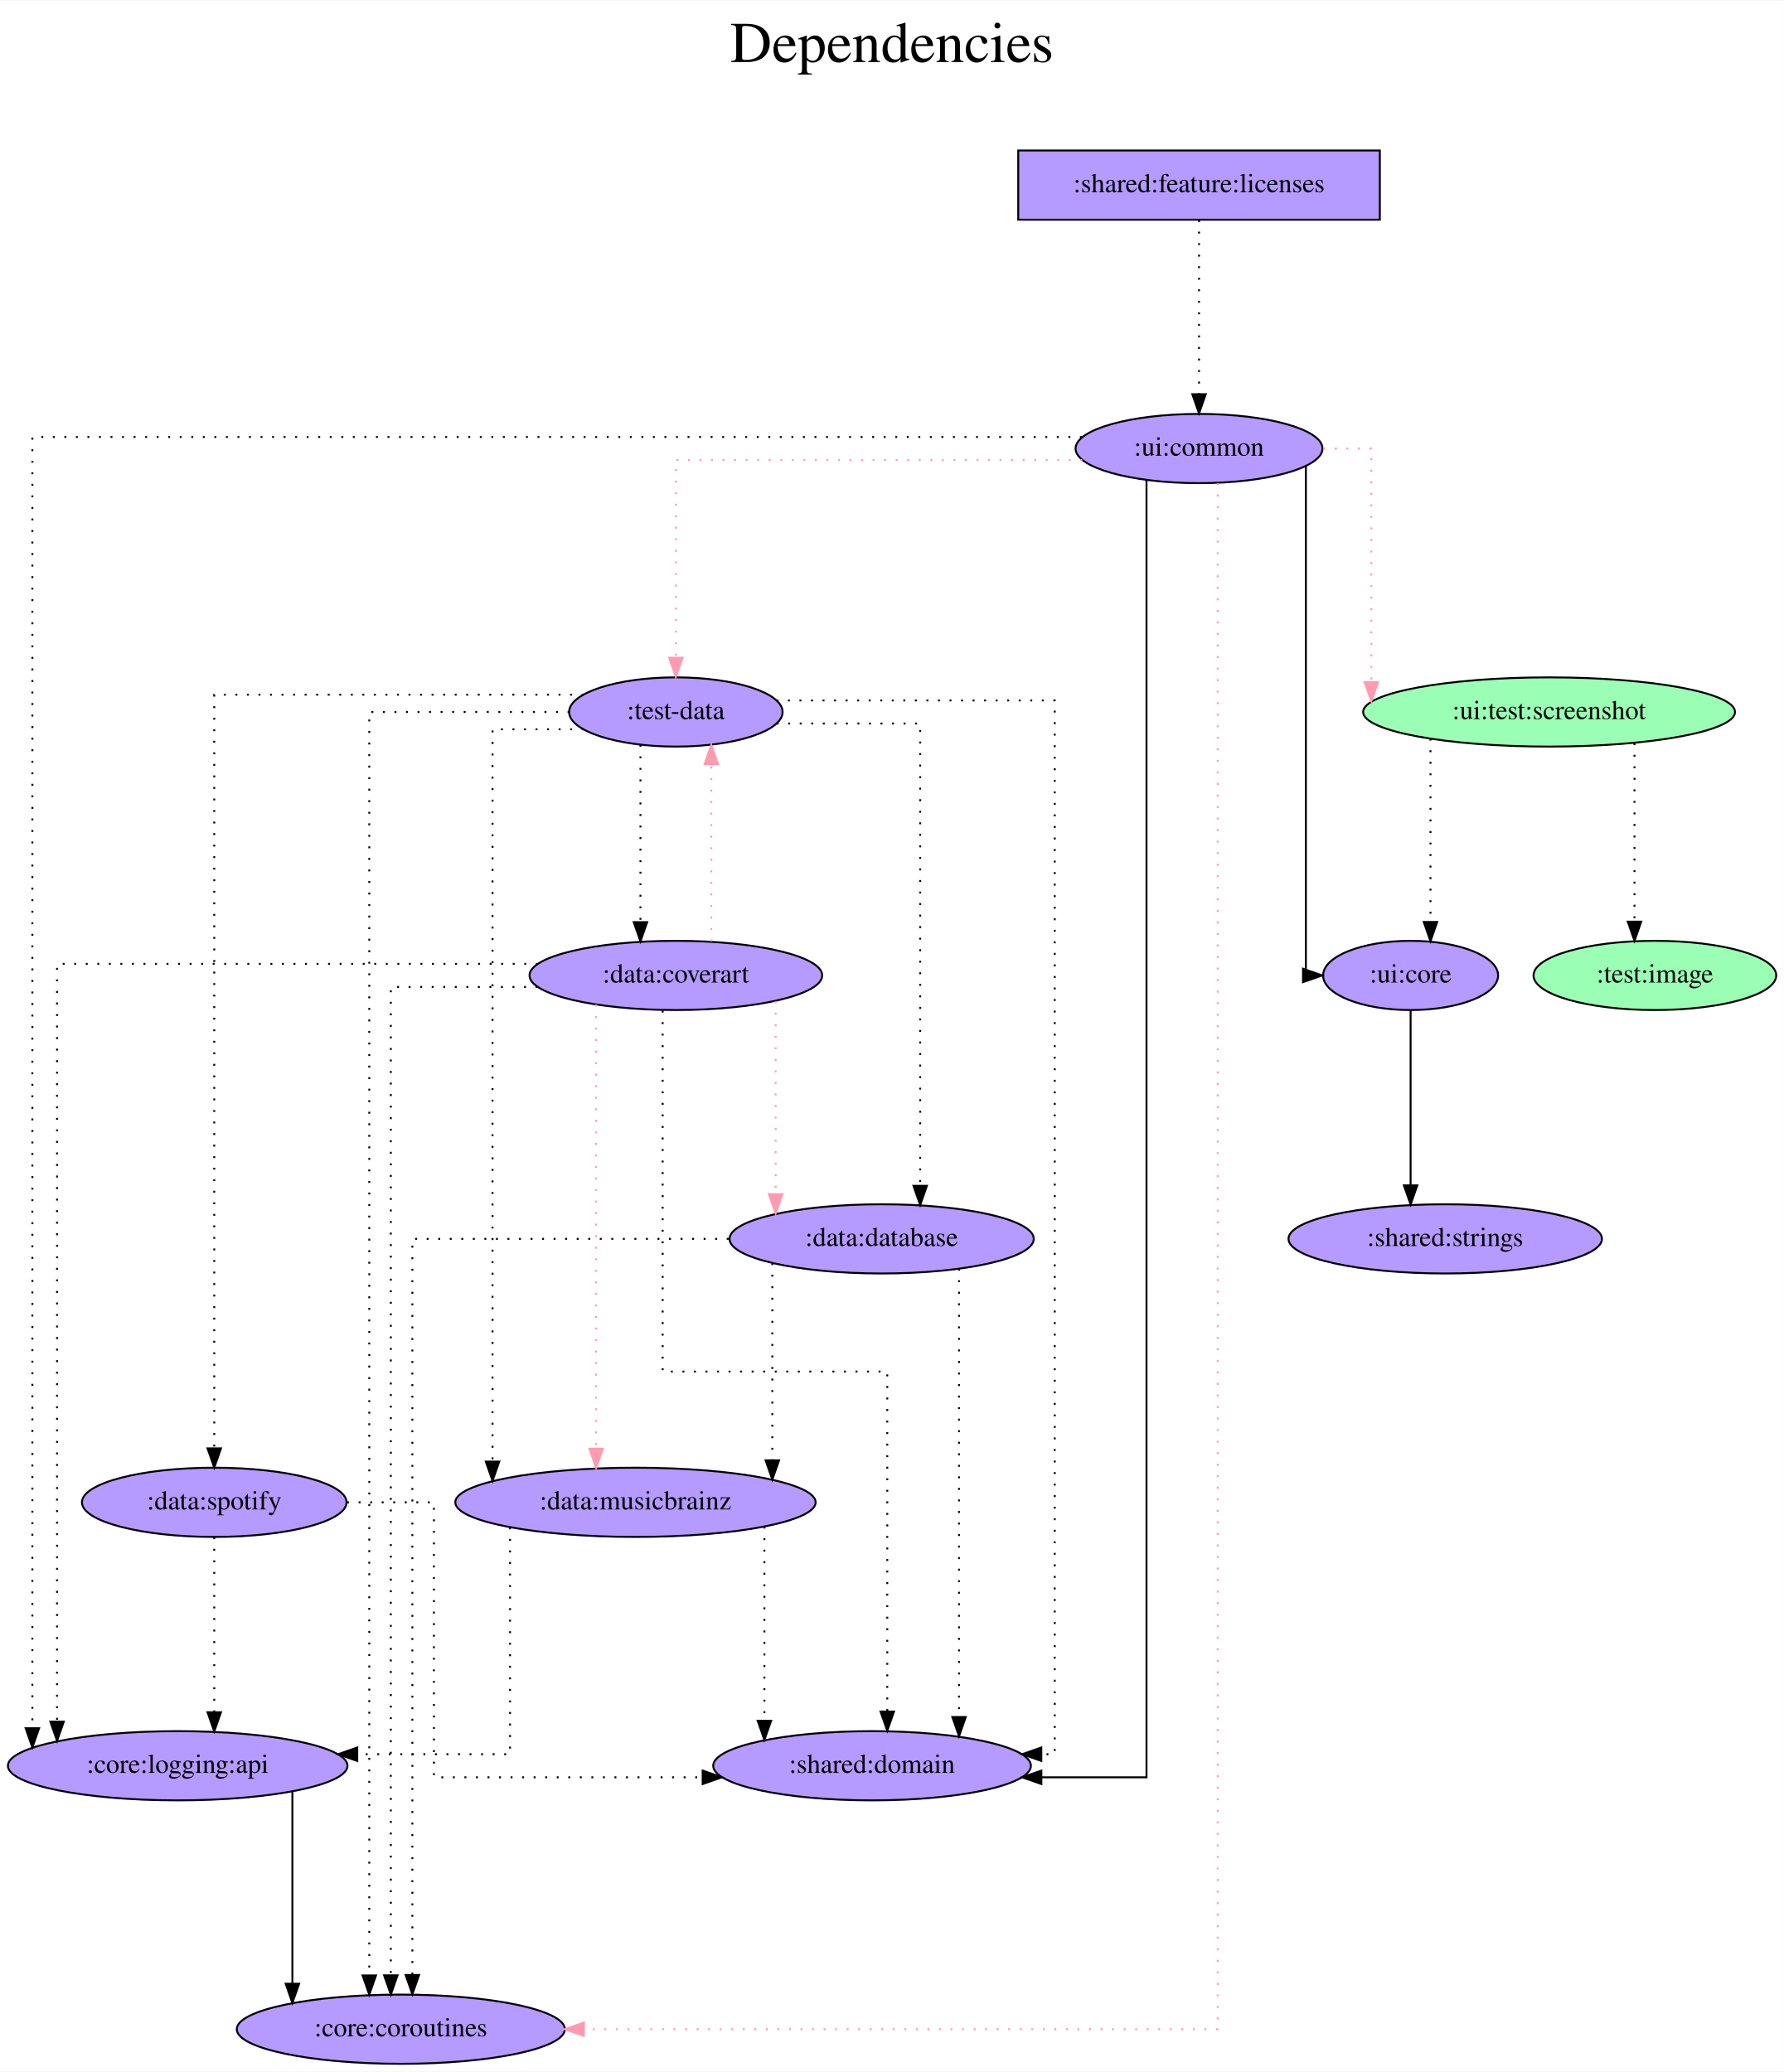
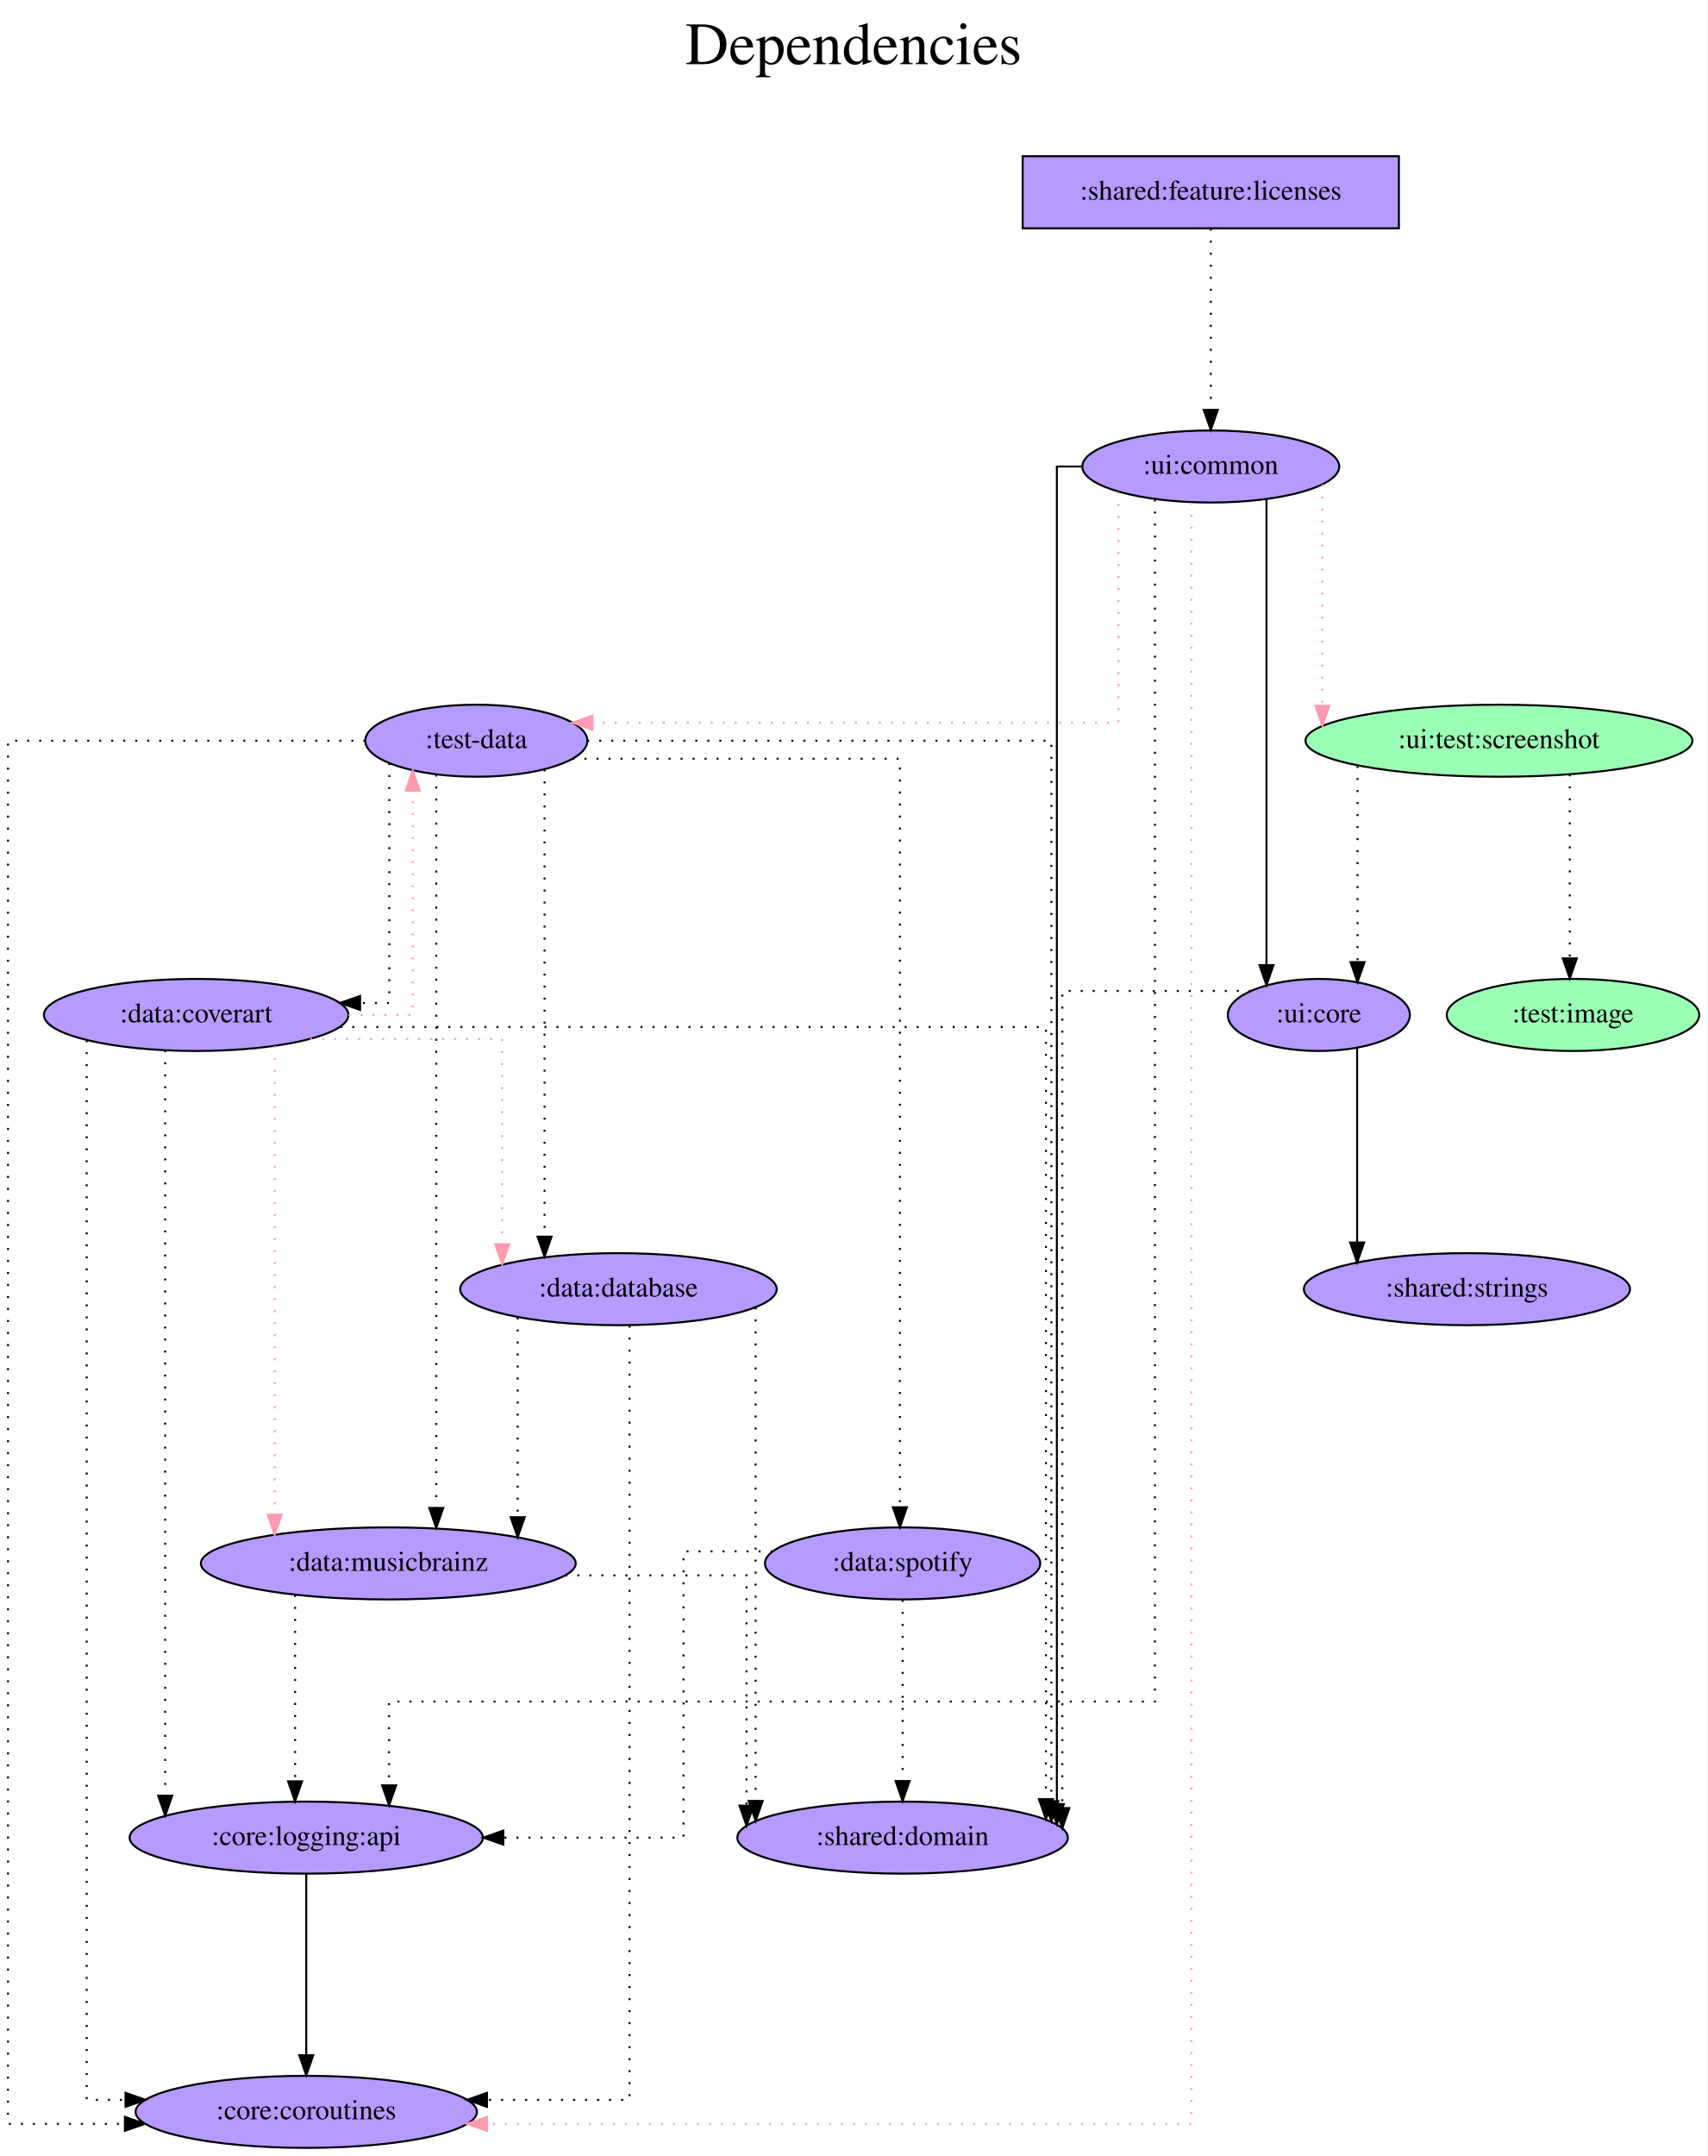
- <svg xmlns="http://www.w3.org/2000/svg" width="927pt" height="1077pt" viewBox="0.00 0.00 927.44 1077.00">
+ <svg xmlns="http://www.w3.org/2000/svg" width="853pt" height="1077pt" viewBox="0.00 0.00 853.09 1077.00">
  <g id="graph0" class="graph" transform="scale(1 1) rotate(0) translate(4 1073)">
-     <polygon fill="white" stroke="transparent" points="-4,4 -4,-1073 923.44,-1073 923.44,4 -4,4" />
-     <text text-anchor="middle" x="459.72" y="-1041" font-family="Times,serif" font-size="30.00">Dependencies</text>
-     <text text-anchor="middle" x="459.72" y="-1008" font-family="Times,serif" font-size="30.00"> </text>
+     <polygon fill="white" stroke="transparent" points="-4,4 -4,-1073 849.09,-1073 849.09,4 -4,4" />
+     <text text-anchor="middle" x="422.54" y="-1041" font-family="Times,serif" font-size="30.00">Dependencies</text>
+     <text text-anchor="middle" x="422.54" y="-1008" font-family="Times,serif" font-size="30.00"> </text>
    <g id="node1" class="node">
-       <polygon fill="#b59aff" stroke="black" points="713.39,-995 525.39,-995 525.39,-959 713.39,-959 713.39,-995" />
-       <text text-anchor="middle" x="619.39" y="-973.3" font-family="Times,serif" font-size="14.00">:shared:feature:licenses</text>
+       <polygon fill="#b59aff" stroke="black" points="695.04,-995 507.04,-995 507.04,-959 695.04,-959 695.04,-995" />
+       <text text-anchor="middle" x="601.04" y="-973.3" font-family="Times,serif" font-size="14.00">:shared:feature:licenses</text>
    </g>
    <g id="node2" class="node">
-       <ellipse fill="#b59aff" stroke="black" cx="619.39" cy="-840" rx="64.19" ry="18" />
-       <text text-anchor="middle" x="619.39" y="-836.3" font-family="Times,serif" font-size="14.00">:ui:common</text>
+       <ellipse fill="#b59aff" stroke="black" cx="601.04" cy="-840" rx="64.19" ry="18" />
+       <text text-anchor="middle" x="601.04" y="-836.3" font-family="Times,serif" font-size="14.00">:ui:common</text>
    </g>
    <g id="edge1" class="edge">
-       <path fill="none" stroke="black" stroke-dasharray="1,5" d="M619.39,-958.81C619.39,-958.81 619.39,-868.27 619.39,-868.27" />
-       <polygon fill="black" stroke="black" points="622.89,-868.27 619.39,-858.27 615.89,-868.27 622.89,-868.27" />
+       <path fill="none" stroke="black" stroke-dasharray="1,5" d="M601.04,-958.81C601.04,-958.81 601.04,-868.27 601.04,-868.27" />
+       <polygon fill="black" stroke="black" points="604.54,-868.27 601.04,-858.27 597.54,-868.27 604.54,-868.27" />
    </g>
    <g id="node3" class="node">
-       <ellipse fill="#b59aff" stroke="black" cx="347.39" cy="-703" rx="55.49" ry="18" />
-       <text text-anchor="middle" x="347.39" y="-699.3" font-family="Times,serif" font-size="14.00">:test-data</text>
+       <ellipse fill="#b59aff" stroke="black" cx="234.04" cy="-703" rx="55.49" ry="18" />
+       <text text-anchor="middle" x="234.04" y="-699.3" font-family="Times,serif" font-size="14.00">:test-data</text>
    </g>
    <g id="edge2" class="edge">
-       <path fill="none" stroke="#ff9ab1" stroke-dasharray="1,5" d="M558.69,-834C478.52,-834 347.39,-834 347.39,-834 347.39,-834 347.39,-731.21 347.39,-731.21" />
-       <polygon fill="#ff9ab1" stroke="#ff9ab1" points="350.89,-731.21 347.39,-721.21 343.89,-731.22 350.89,-731.21" />
+       <path fill="none" stroke="#ff9ab1" stroke-dasharray="1,5" d="M554.91,-827.26C554.91,-794.88 554.91,-712 554.91,-712 554.91,-712 292.08,-712 292.08,-712" />
+       <polygon fill="#ff9ab1" stroke="#ff9ab1" points="292.08,-708.5 282.08,-712 292.08,-715.5 292.08,-708.5" />
    </g>
    <g id="node4" class="node">
-       <ellipse fill="#9affb5" stroke="black" cx="801.39" cy="-703" rx="96.68" ry="18" />
-       <text text-anchor="middle" x="801.39" y="-699.3" font-family="Times,serif" font-size="14.00">:ui:test:screenshot</text>
+       <ellipse fill="#9affb5" stroke="black" cx="745.04" cy="-703" rx="96.68" ry="18" />
+       <text text-anchor="middle" x="745.04" y="-699.3" font-family="Times,serif" font-size="14.00">:ui:test:screenshot</text>
    </g>
    <g id="edge3" class="edge">
-       <path fill="none" stroke="#ff9ab1" stroke-dasharray="1,5" d="M684.02,-840C698.14,-840 708.97,-840 708.97,-840 708.97,-840 708.97,-718.54 708.97,-718.54" />
-       <polygon fill="#ff9ab1" stroke="#ff9ab1" points="712.47,-718.54 708.97,-708.54 705.47,-718.54 712.47,-718.54" />
+       <path fill="none" stroke="#ff9ab1" stroke-dasharray="1,5" d="M656.79,-831.01C656.79,-831.01 656.79,-720.48 656.79,-720.48" />
+       <polygon fill="#ff9ab1" stroke="#ff9ab1" points="660.29,-720.48 656.79,-710.48 653.29,-720.48 660.29,-720.48" />
    </g>
    <g id="node5" class="node">
-       <ellipse fill="#b59aff" stroke="black" cx="204.39" cy="-18" rx="85.29" ry="18" />
-       <text text-anchor="middle" x="204.39" y="-14.3" font-family="Times,serif" font-size="14.00">:core:coroutines</text>
+       <ellipse fill="#b59aff" stroke="black" cx="149.04" cy="-18" rx="85.29" ry="18" />
+       <text text-anchor="middle" x="149.04" y="-14.3" font-family="Times,serif" font-size="14.00">:core:coroutines</text>
    </g>
    <g id="edge4" class="edge">
-       <path fill="none" stroke="#ff9ab1" stroke-dasharray="1,5" d="M629.12,-822.07C629.12,-701.86 629.12,-18 629.12,-18 629.12,-18 299.58,-18 299.58,-18" />
-       <polygon fill="#ff9ab1" stroke="#ff9ab1" points="299.58,-14.5 289.58,-18 299.58,-21.5 299.58,-14.5" />
+       <path fill="none" stroke="#ff9ab1" stroke-dasharray="1,5" d="M591.34,-821.94C591.34,-700.85 591.34,-12 591.34,-12 591.34,-12 239.4,-12 239.4,-12" />
+       <polygon fill="#ff9ab1" stroke="#ff9ab1" points="239.4,-8.5 229.4,-12 239.4,-15.5 239.4,-8.5" />
    </g>
    <g id="node6" class="node">
-       <ellipse fill="#b59aff" stroke="black" cx="449.39" cy="-155" rx="82.59" ry="18" />
-       <text text-anchor="middle" x="449.39" y="-151.3" font-family="Times,serif" font-size="14.00">:shared:domain</text>
+       <ellipse fill="#b59aff" stroke="black" cx="447.04" cy="-155" rx="82.59" ry="18" />
+       <text text-anchor="middle" x="447.04" y="-151.3" font-family="Times,serif" font-size="14.00">:shared:domain</text>
    </g>
    <g id="edge5" class="edge">
-       <path fill="none" stroke="black" d="M592.08,-823.6C592.08,-718.96 592.08,-149 592.08,-149 592.08,-149 537.42,-149 537.42,-149" />
-       <polygon fill="black" stroke="black" points="537.42,-145.5 527.42,-149 537.42,-152.5 537.42,-145.5" />
+       <path fill="none" stroke="black" d="M536.48,-840C529.09,-840 524.13,-840 524.13,-840 524.13,-840 524.13,-171.78 524.13,-171.78" />
+       <polygon fill="black" stroke="black" points="527.63,-171.78 524.13,-161.78 520.63,-171.78 527.63,-171.78" />
    </g>
    <g id="node7" class="node">
-       <ellipse fill="#b59aff" stroke="black" cx="729.39" cy="-566" rx="45.49" ry="18" />
-       <text text-anchor="middle" x="729.39" y="-562.3" font-family="Times,serif" font-size="14.00">:ui:core</text>
+       <ellipse fill="#b59aff" stroke="black" cx="655.04" cy="-566" rx="45.49" ry="18" />
+       <text text-anchor="middle" x="655.04" y="-562.3" font-family="Times,serif" font-size="14.00">:ui:core</text>
    </g>
    <g id="edge6" class="edge">
-       <path fill="none" stroke="black" d="M674.94,-830.88C674.94,-783.34 674.94,-566 674.94,-566 674.94,-566 675.79,-566 675.79,-566" />
-       <polygon fill="black" stroke="black" points="673.45,-569.5 683.45,-566 673.45,-562.5 673.45,-569.5" />
+       <path fill="none" stroke="black" d="M628.87,-823.68C628.87,-823.68 628.87,-590.88 628.87,-590.88" />
+       <polygon fill="black" stroke="black" points="632.37,-590.88 628.87,-580.88 625.37,-590.88 632.37,-590.88" />
    </g>
    <g id="node8" class="node">
-       <ellipse fill="#b59aff" stroke="black" cx="88.39" cy="-155" rx="88.28" ry="18" />
-       <text text-anchor="middle" x="88.39" y="-151.3" font-family="Times,serif" font-size="14.00">:core:logging:api</text>
+       <ellipse fill="#b59aff" stroke="black" cx="149.04" cy="-155" rx="88.28" ry="18" />
+       <text text-anchor="middle" x="149.04" y="-151.3" font-family="Times,serif" font-size="14.00">:core:logging:api</text>
    </g>
    <g id="edge7" class="edge">
-       <path fill="none" stroke="black" stroke-dasharray="1,5" d="M558.46,-846C404.64,-846 12.83,-846 12.83,-846 12.83,-846 12.83,-174.51 12.83,-174.51" />
-       <polygon fill="black" stroke="black" points="16.33,-174.51 12.83,-164.51 9.33,-174.51 16.33,-174.51" />
+       <path fill="none" stroke="black" stroke-dasharray="1,5" d="M573.12,-823.5C573.12,-725.38 573.12,-223 573.12,-223 573.12,-223 190.44,-223 190.44,-223 190.44,-223 190.44,-181.12 190.44,-181.12" />
+       <polygon fill="black" stroke="black" points="193.94,-181.12 190.44,-171.12 186.94,-181.12 193.94,-181.12" />
    </g>
    <g id="edge9" class="edge">
-       <path fill="none" stroke="black" stroke-dasharray="1,5" d="M292.09,-703C246.05,-703 187.99,-703 187.99,-703 187.99,-703 187.99,-45.97 187.99,-45.97" />
-       <polygon fill="black" stroke="black" points="191.49,-45.97 187.99,-35.97 184.49,-45.97 191.49,-45.97" />
+       <path fill="none" stroke="black" stroke-dasharray="1,5" d="M178.58,-703C109.37,-703 0,-703 0,-703 0,-703 0,-12 0,-12 0,-12 58.41,-12 58.41,-12" />
+       <polygon fill="black" stroke="black" points="58.41,-15.5 68.41,-12 58.41,-8.5 58.41,-15.5" />
    </g>
    <g id="edge8" class="edge">
-       <path fill="none" stroke="black" stroke-dasharray="1,5" d="M399.66,-709C458.02,-709 544.37,-709 544.37,-709 544.37,-709 544.37,-161 544.37,-161 544.37,-161 537.39,-161 537.39,-161" />
-       <polygon fill="black" stroke="black" points="537.39,-157.5 527.39,-161 537.39,-164.5 537.39,-157.5" />
+       <path fill="none" stroke="black" stroke-dasharray="1,5" d="M289.45,-703C372.95,-703 521.4,-703 521.4,-703 521.4,-703 521.4,-173.17 521.4,-173.17" />
+       <polygon fill="black" stroke="black" points="524.9,-173.17 521.4,-163.17 517.9,-173.17 524.9,-173.17" />
    </g>
    <g id="node9" class="node">
-       <ellipse fill="#b59aff" stroke="black" cx="454.39" cy="-429" rx="79.09" ry="18" />
-       <text text-anchor="middle" x="454.39" y="-425.3" font-family="Times,serif" font-size="14.00">:data:database</text>
+       <ellipse fill="#b59aff" stroke="black" cx="305.04" cy="-429" rx="79.09" ry="18" />
+       <text text-anchor="middle" x="305.04" y="-425.3" font-family="Times,serif" font-size="14.00">:data:database</text>
    </g>
    <g id="edge10" class="edge">
-       <path fill="none" stroke="black" stroke-dasharray="1,5" d="M399.79,-697C434.78,-697 474.41,-697 474.41,-697 474.41,-697 474.41,-456.58 474.41,-456.58" />
-       <polygon fill="black" stroke="black" points="477.91,-456.58 474.41,-446.58 470.91,-456.58 477.91,-456.58" />
+       <path fill="none" stroke="black" stroke-dasharray="1,5" d="M268.11,-688.65C268.11,-688.65 268.11,-455.24 268.11,-455.24" />
+       <polygon fill="black" stroke="black" points="271.61,-455.24 268.11,-445.24 264.61,-455.24 271.61,-455.24" />
    </g>
    <g id="node10" class="node">
-       <ellipse fill="#b59aff" stroke="black" cx="326.39" cy="-292" rx="93.68" ry="18" />
-       <text text-anchor="middle" x="326.39" y="-288.3" font-family="Times,serif" font-size="14.00">:data:musicbrainz</text>
+       <ellipse fill="#b59aff" stroke="black" cx="190.04" cy="-292" rx="93.68" ry="18" />
+       <text text-anchor="middle" x="190.04" y="-288.3" font-family="Times,serif" font-size="14.00">:data:musicbrainz</text>
    </g>
    <g id="edge11" class="edge">
-       <path fill="none" stroke="black" stroke-dasharray="1,5" d="M299.45,-694C275.72,-694 252.07,-694 252.07,-694 252.07,-694 252.07,-313.17 252.07,-313.17" />
-       <polygon fill="black" stroke="black" points="255.57,-313.17 252.07,-303.17 248.57,-313.17 255.57,-313.17" />
+       <path fill="none" stroke="black" stroke-dasharray="1,5" d="M214.01,-686.12C214.01,-686.12 214.01,-319.71 214.01,-319.71" />
+       <polygon fill="black" stroke="black" points="217.51,-319.71 214.01,-309.71 210.51,-319.71 217.51,-319.71" />
    </g>
    <g id="node11" class="node">
-       <ellipse fill="#b59aff" stroke="black" cx="347.39" cy="-566" rx="76.09" ry="18" />
-       <text text-anchor="middle" x="347.39" y="-562.3" font-family="Times,serif" font-size="14.00">:data:coverart</text>
+       <ellipse fill="#b59aff" stroke="black" cx="94.04" cy="-566" rx="76.09" ry="18" />
+       <text text-anchor="middle" x="94.04" y="-562.3" font-family="Times,serif" font-size="14.00">:data:coverart</text>
    </g>
    <g id="edge12" class="edge">
-       <path fill="none" stroke="black" stroke-dasharray="1,5" d="M328.98,-685.93C328.98,-685.93 328.98,-593.72 328.98,-593.72" />
-       <polygon fill="black" stroke="black" points="332.48,-593.72 328.98,-583.72 325.48,-593.72 332.48,-593.72" />
+       <path fill="none" stroke="black" stroke-dasharray="1,5" d="M190.54,-691.83C190.54,-660.15 190.54,-572 190.54,-572 190.54,-572 175.94,-572 175.94,-572" />
+       <polygon fill="black" stroke="black" points="175.94,-568.5 165.94,-572 175.94,-575.5 175.94,-568.5" />
    </g>
    <g id="node12" class="node">
-       <ellipse fill="#b59aff" stroke="black" cx="107.39" cy="-292" rx="68.79" ry="18" />
-       <text text-anchor="middle" x="107.39" y="-288.3" font-family="Times,serif" font-size="14.00">:data:spotify</text>
+       <ellipse fill="#b59aff" stroke="black" cx="447.04" cy="-292" rx="68.79" ry="18" />
+       <text text-anchor="middle" x="447.04" y="-288.3" font-family="Times,serif" font-size="14.00">:data:spotify</text>
    </g>
    <g id="edge13" class="edge">
-       <path fill="none" stroke="black" stroke-dasharray="1,5" d="M299.4,-712C229.36,-712 107.39,-712 107.39,-712 107.39,-712 107.39,-320.05 107.39,-320.05" />
-       <polygon fill="black" stroke="black" points="110.89,-320.05 107.39,-310.05 103.89,-320.05 110.89,-320.05" />
+       <path fill="none" stroke="black" stroke-dasharray="1,5" d="M282.07,-694C344.51,-694 445.69,-694 445.69,-694 445.69,-694 445.69,-320.05 445.69,-320.05" />
+       <polygon fill="black" stroke="black" points="449.19,-320.05 445.69,-310.05 442.19,-320.05 449.19,-320.05" />
    </g>
    <g id="edge14" class="edge">
-       <path fill="none" stroke="black" stroke-dasharray="1,5" d="M739.72,-689.11C739.72,-689.11 739.72,-593.8 739.72,-593.8" />
-       <polygon fill="black" stroke="black" points="743.22,-593.8 739.72,-583.8 736.22,-593.8 743.22,-593.8" />
+       <path fill="none" stroke="black" stroke-dasharray="1,5" d="M674.37,-690.36C674.37,-690.36 674.37,-592.39 674.37,-592.39" />
+       <polygon fill="black" stroke="black" points="677.87,-592.39 674.37,-582.39 670.87,-592.39 677.87,-592.39" />
    </g>
    <g id="node13" class="node">
-       <ellipse fill="#9affb5" stroke="black" cx="856.39" cy="-566" rx="63.09" ry="18" />
-       <text text-anchor="middle" x="856.39" y="-562.3" font-family="Times,serif" font-size="14.00">:test:image</text>
+       <ellipse fill="#9affb5" stroke="black" cx="782.04" cy="-566" rx="63.09" ry="18" />
+       <text text-anchor="middle" x="782.04" y="-562.3" font-family="Times,serif" font-size="14.00">:test:image</text>
    </g>
    <g id="edge15" class="edge">
-       <path fill="none" stroke="black" stroke-dasharray="1,5" d="M845.79,-686.75C845.79,-686.75 845.79,-593.97 845.79,-593.97" />
-       <polygon fill="black" stroke="black" points="849.29,-593.97 845.79,-583.97 842.29,-593.97 849.29,-593.97" />
+       <path fill="none" stroke="black" stroke-dasharray="1,5" d="M780.44,-686.2C780.44,-686.2 780.44,-594.25 780.44,-594.25" />
+       <polygon fill="black" stroke="black" points="783.94,-594.25 780.44,-584.25 776.94,-594.25 783.94,-594.25" />
+     </g>
+     <g id="edge17" class="edge">
+       <path fill="none" stroke="black" stroke-dasharray="1,5" d="M621.03,-578C583.05,-578 526.86,-578 526.86,-578 526.86,-578 526.86,-169.75 526.86,-169.75" />
+       <polygon fill="black" stroke="black" points="530.36,-169.75 526.86,-159.75 523.36,-169.75 530.36,-169.75" />
    </g>
    <g id="node14" class="node">
-       <ellipse fill="#b59aff" stroke="black" cx="747.39" cy="-429" rx="81.49" ry="18" />
-       <text text-anchor="middle" x="747.39" y="-425.3" font-family="Times,serif" font-size="14.00">:shared:strings</text>
+       <ellipse fill="#b59aff" stroke="black" cx="729.04" cy="-429" rx="81.49" ry="18" />
+       <text text-anchor="middle" x="729.04" y="-425.3" font-family="Times,serif" font-size="14.00">:shared:strings</text>
    </g>
    <g id="edge16" class="edge">
-       <path fill="none" stroke="black" d="M729.39,-547.81C729.39,-547.81 729.39,-456.83 729.39,-456.83" />
-       <polygon fill="black" stroke="black" points="732.89,-456.83 729.39,-446.83 725.89,-456.83 732.89,-456.83" />
+       <path fill="none" stroke="black" d="M674.17,-549.47C674.17,-549.47 674.17,-452.31 674.17,-452.31" />
+       <polygon fill="black" stroke="black" points="677.67,-452.31 674.17,-442.31 670.67,-452.31 677.67,-452.31" />
    </g>
-     <g id="edge17" class="edge">
-       <path fill="none" stroke="black" d="M148.02,-141.61C148.02,-141.61 148.02,-41.64 148.02,-41.64" />
-       <polygon fill="black" stroke="black" points="151.52,-41.64 148.02,-31.64 144.52,-41.64 151.52,-41.64" />
+     <g id="edge18" class="edge">
+       <path fill="none" stroke="black" d="M149.04,-136.81C149.04,-136.81 149.04,-46.27 149.04,-46.27" />
+       <polygon fill="black" stroke="black" points="152.54,-46.27 149.04,-36.27 145.54,-46.27 152.54,-46.27" />
+     </g>
+     <g id="edge20" class="edge">
+       <path fill="none" stroke="black" stroke-dasharray="1,5" d="M310.59,-410.81C310.59,-332.01 310.59,-24 310.59,-24 310.59,-24 239.34,-24 239.34,-24" />
+       <polygon fill="black" stroke="black" points="239.34,-20.5 229.34,-24 239.34,-27.5 239.34,-20.5" />
    </g>
    <g id="edge19" class="edge">
-       <path fill="none" stroke="black" stroke-dasharray="1,5" d="M374.84,-429C303.63,-429 210.39,-429 210.39,-429 210.39,-429 210.39,-46.19 210.39,-46.19" />
-       <polygon fill="black" stroke="black" points="213.89,-46.19 210.39,-36.19 206.89,-46.19 213.89,-46.19" />
-     </g>
-     <g id="edge18" class="edge">
-       <path fill="none" stroke="black" stroke-dasharray="1,5" d="M494.62,-413.48C494.62,-413.48 494.62,-180.35 494.62,-180.35" />
-       <polygon fill="black" stroke="black" points="498.12,-180.35 494.62,-170.35 491.12,-180.35 498.12,-180.35" />
-     </g>
-     <g id="edge20" class="edge">
-       <path fill="none" stroke="black" stroke-dasharray="1,5" d="M397.54,-416.36C397.54,-416.36 397.54,-313.83 397.54,-313.83" />
-       <polygon fill="black" stroke="black" points="401.04,-313.83 397.54,-303.83 394.04,-313.83 401.04,-313.83" />
+       <path fill="none" stroke="black" stroke-dasharray="1,5" d="M373.6,-419.88C373.6,-419.88 373.6,-173.33 373.6,-173.33" />
+       <polygon fill="black" stroke="black" points="377.1,-173.33 373.6,-163.33 370.1,-173.33 377.1,-173.33" />
    </g>
    <g id="edge21" class="edge">
-       <path fill="none" stroke="black" stroke-dasharray="1,5" d="M393.42,-279.36C393.42,-279.36 393.42,-178.42 393.42,-178.42" />
-       <polygon fill="black" stroke="black" points="396.92,-178.42 393.42,-168.42 389.92,-178.42 396.92,-178.42" />
+       <path fill="none" stroke="black" stroke-dasharray="1,5" d="M254.69,-414.85C254.69,-414.85 254.69,-315.06 254.69,-315.06" />
+       <polygon fill="black" stroke="black" points="258.19,-315.06 254.69,-305.06 251.19,-315.06 258.19,-315.06" />
    </g>
    <g id="edge22" class="edge">
-       <path fill="none" stroke="black" stroke-dasharray="1,5" d="M261.17,-278.96C261.17,-245.83 261.17,-161 261.17,-161 261.17,-161 181.74,-161 181.74,-161" />
-       <polygon fill="black" stroke="black" points="181.74,-157.5 171.74,-161 181.74,-164.5 181.74,-157.5" />
+       <path fill="none" stroke="black" stroke-dasharray="1,5" d="M278.5,-286C323.6,-286 369.05,-286 369.05,-286 369.05,-286 369.05,-170.97 369.05,-170.97" />
+       <polygon fill="black" stroke="black" points="372.55,-170.97 369.05,-160.97 365.55,-170.97 372.55,-170.97" />
+     </g>
+     <g id="edge23" class="edge">
+       <path fill="none" stroke="black" stroke-dasharray="1,5" d="M143.45,-276.28C143.45,-276.28 143.45,-183.13 143.45,-183.13" />
+       <polygon fill="black" stroke="black" points="146.95,-183.13 143.45,-173.13 139.95,-183.13 146.95,-183.13" />
+     </g>
+     <g id="edge27" class="edge">
+       <path fill="none" stroke="#ff9ab1" stroke-dasharray="1,5" d="M170.09,-566C188.14,-566 202.27,-566 202.27,-566 202.27,-566 202.27,-678.08 202.27,-678.08" />
+       <polygon fill="#ff9ab1" stroke="#ff9ab1" points="198.77,-678.08 202.27,-688.08 205.77,-678.08 198.77,-678.08" />
    </g>
    <g id="edge26" class="edge">
-       <path fill="none" stroke="#ff9ab1" stroke-dasharray="1,5" d="M365.81,-583.63C365.81,-583.63 365.81,-675.87 365.81,-675.87" />
-       <polygon fill="#ff9ab1" stroke="#ff9ab1" points="362.31,-675.87 365.81,-685.87 369.31,-675.87 362.31,-675.87" />
+       <path fill="none" stroke="black" stroke-dasharray="1,5" d="M39.33,-553.4C39.33,-472.02 39.33,-24 39.33,-24 39.33,-24 58.73,-24 58.73,-24" />
+       <polygon fill="black" stroke="black" points="58.73,-27.5 68.73,-24 58.73,-20.5 58.73,-27.5" />
+     </g>
+     <g id="edge24" class="edge">
+       <path fill="none" stroke="black" stroke-dasharray="1,5" d="M166.07,-560C287.22,-560 518.67,-560 518.67,-560 518.67,-560 518.67,-174.22 518.67,-174.22" />
+       <polygon fill="black" stroke="black" points="522.17,-174.22 518.67,-164.22 515.17,-174.22 522.17,-174.22" />
    </g>
    <g id="edge25" class="edge">
-       <path fill="none" stroke="black" stroke-dasharray="1,5" d="M275.46,-560C237.7,-560 199.19,-560 199.19,-560 199.19,-560 199.19,-46.03 199.19,-46.03" />
-       <polygon fill="black" stroke="black" points="202.69,-46.03 199.19,-36.03 195.69,-46.03 202.69,-46.03" />
+       <path fill="none" stroke="black" stroke-dasharray="1,5" d="M78.55,-548.34C78.55,-548.34 78.55,-175.94 78.55,-175.94" />
+       <polygon fill="black" stroke="black" points="82.05,-175.94 78.55,-165.94 75.05,-175.94 82.05,-175.94" />
    </g>
-     <g id="edge23" class="edge">
-       <path fill="none" stroke="black" stroke-dasharray="1,5" d="M340.52,-547.72C340.52,-497.3 340.52,-360 340.52,-360 340.52,-360 457.3,-360 457.3,-360 457.3,-360 457.3,-183.19 457.3,-183.19" />
-       <polygon fill="black" stroke="black" points="460.8,-183.19 457.3,-173.19 453.8,-183.19 460.8,-183.19" />
-     </g>
-     <g id="edge24" class="edge">
-       <path fill="none" stroke="black" stroke-dasharray="1,5" d="M275.59,-572C180.77,-572 25.67,-572 25.67,-572 25.67,-572 25.67,-177.94 25.67,-177.94" />
-       <polygon fill="black" stroke="black" points="29.17,-177.94 25.67,-167.94 22.17,-177.94 29.17,-177.94" />
+     <g id="edge29" class="edge">
+       <path fill="none" stroke="#ff9ab1" stroke-dasharray="1,5" d="M150.97,-554C194.44,-554 246.93,-554 246.93,-554 246.93,-554 246.93,-451.44 246.93,-451.44" />
+       <polygon fill="#ff9ab1" stroke="#ff9ab1" points="250.43,-451.44 246.93,-441.44 243.43,-451.44 250.43,-451.44" />
    </g>
    <g id="edge28" class="edge">
-       <path fill="none" stroke="#ff9ab1" stroke-dasharray="1,5" d="M399.27,-552.61C399.27,-552.61 399.27,-452.24 399.27,-452.24" />
-       <polygon fill="#ff9ab1" stroke="#ff9ab1" points="402.77,-452.24 399.27,-442.24 395.77,-452.24 402.77,-452.24" />
-     </g>
-     <g id="edge27" class="edge">
-       <path fill="none" stroke="#ff9ab1" stroke-dasharray="1,5" d="M305.93,-550.88C305.93,-550.88 305.93,-319.87 305.93,-319.87" />
-       <polygon fill="#ff9ab1" stroke="#ff9ab1" points="309.43,-319.87 305.93,-309.87 302.43,-319.87 309.43,-319.87" />
-     </g>
-     <g id="edge29" class="edge">
-       <path fill="none" stroke="black" stroke-dasharray="1,5" d="M176.46,-292C200.51,-292 221.6,-292 221.6,-292 221.6,-292 221.6,-149 221.6,-149 221.6,-149 361.32,-149 361.32,-149" />
-       <polygon fill="black" stroke="black" points="361.32,-152.5 371.32,-149 361.32,-145.5 361.32,-152.5" />
+       <path fill="none" stroke="#ff9ab1" stroke-dasharray="1,5" d="M133.27,-550.48C133.27,-550.48 133.27,-316.35 133.27,-316.35" />
+       <polygon fill="#ff9ab1" stroke="#ff9ab1" points="136.77,-316.35 133.27,-306.35 129.77,-316.35 136.77,-316.35" />
    </g>
    <g id="edge30" class="edge">
-       <path fill="none" stroke="black" stroke-dasharray="1,5" d="M107.39,-273.81C107.39,-273.81 107.39,-182.83 107.39,-182.83" />
-       <polygon fill="black" stroke="black" points="110.89,-182.83 107.39,-172.83 103.89,-182.83 110.89,-182.83" />
+       <path fill="none" stroke="black" stroke-dasharray="1,5" d="M447.04,-273.81C447.04,-273.81 447.04,-183.27 447.04,-183.27" />
+       <polygon fill="black" stroke="black" points="450.54,-183.27 447.04,-173.27 443.54,-183.27 450.54,-183.27" />
+     </g>
+     <g id="edge31" class="edge">
+       <path fill="none" stroke="black" stroke-dasharray="1,5" d="M382.08,-298C358.5,-298 337.55,-298 337.55,-298 337.55,-298 337.55,-155 337.55,-155 337.55,-155 247.5,-155 247.5,-155" />
+       <polygon fill="black" stroke="black" points="247.5,-151.5 237.5,-155 247.5,-158.5 247.5,-151.5" />
    </g>
  </g>
</svg>
